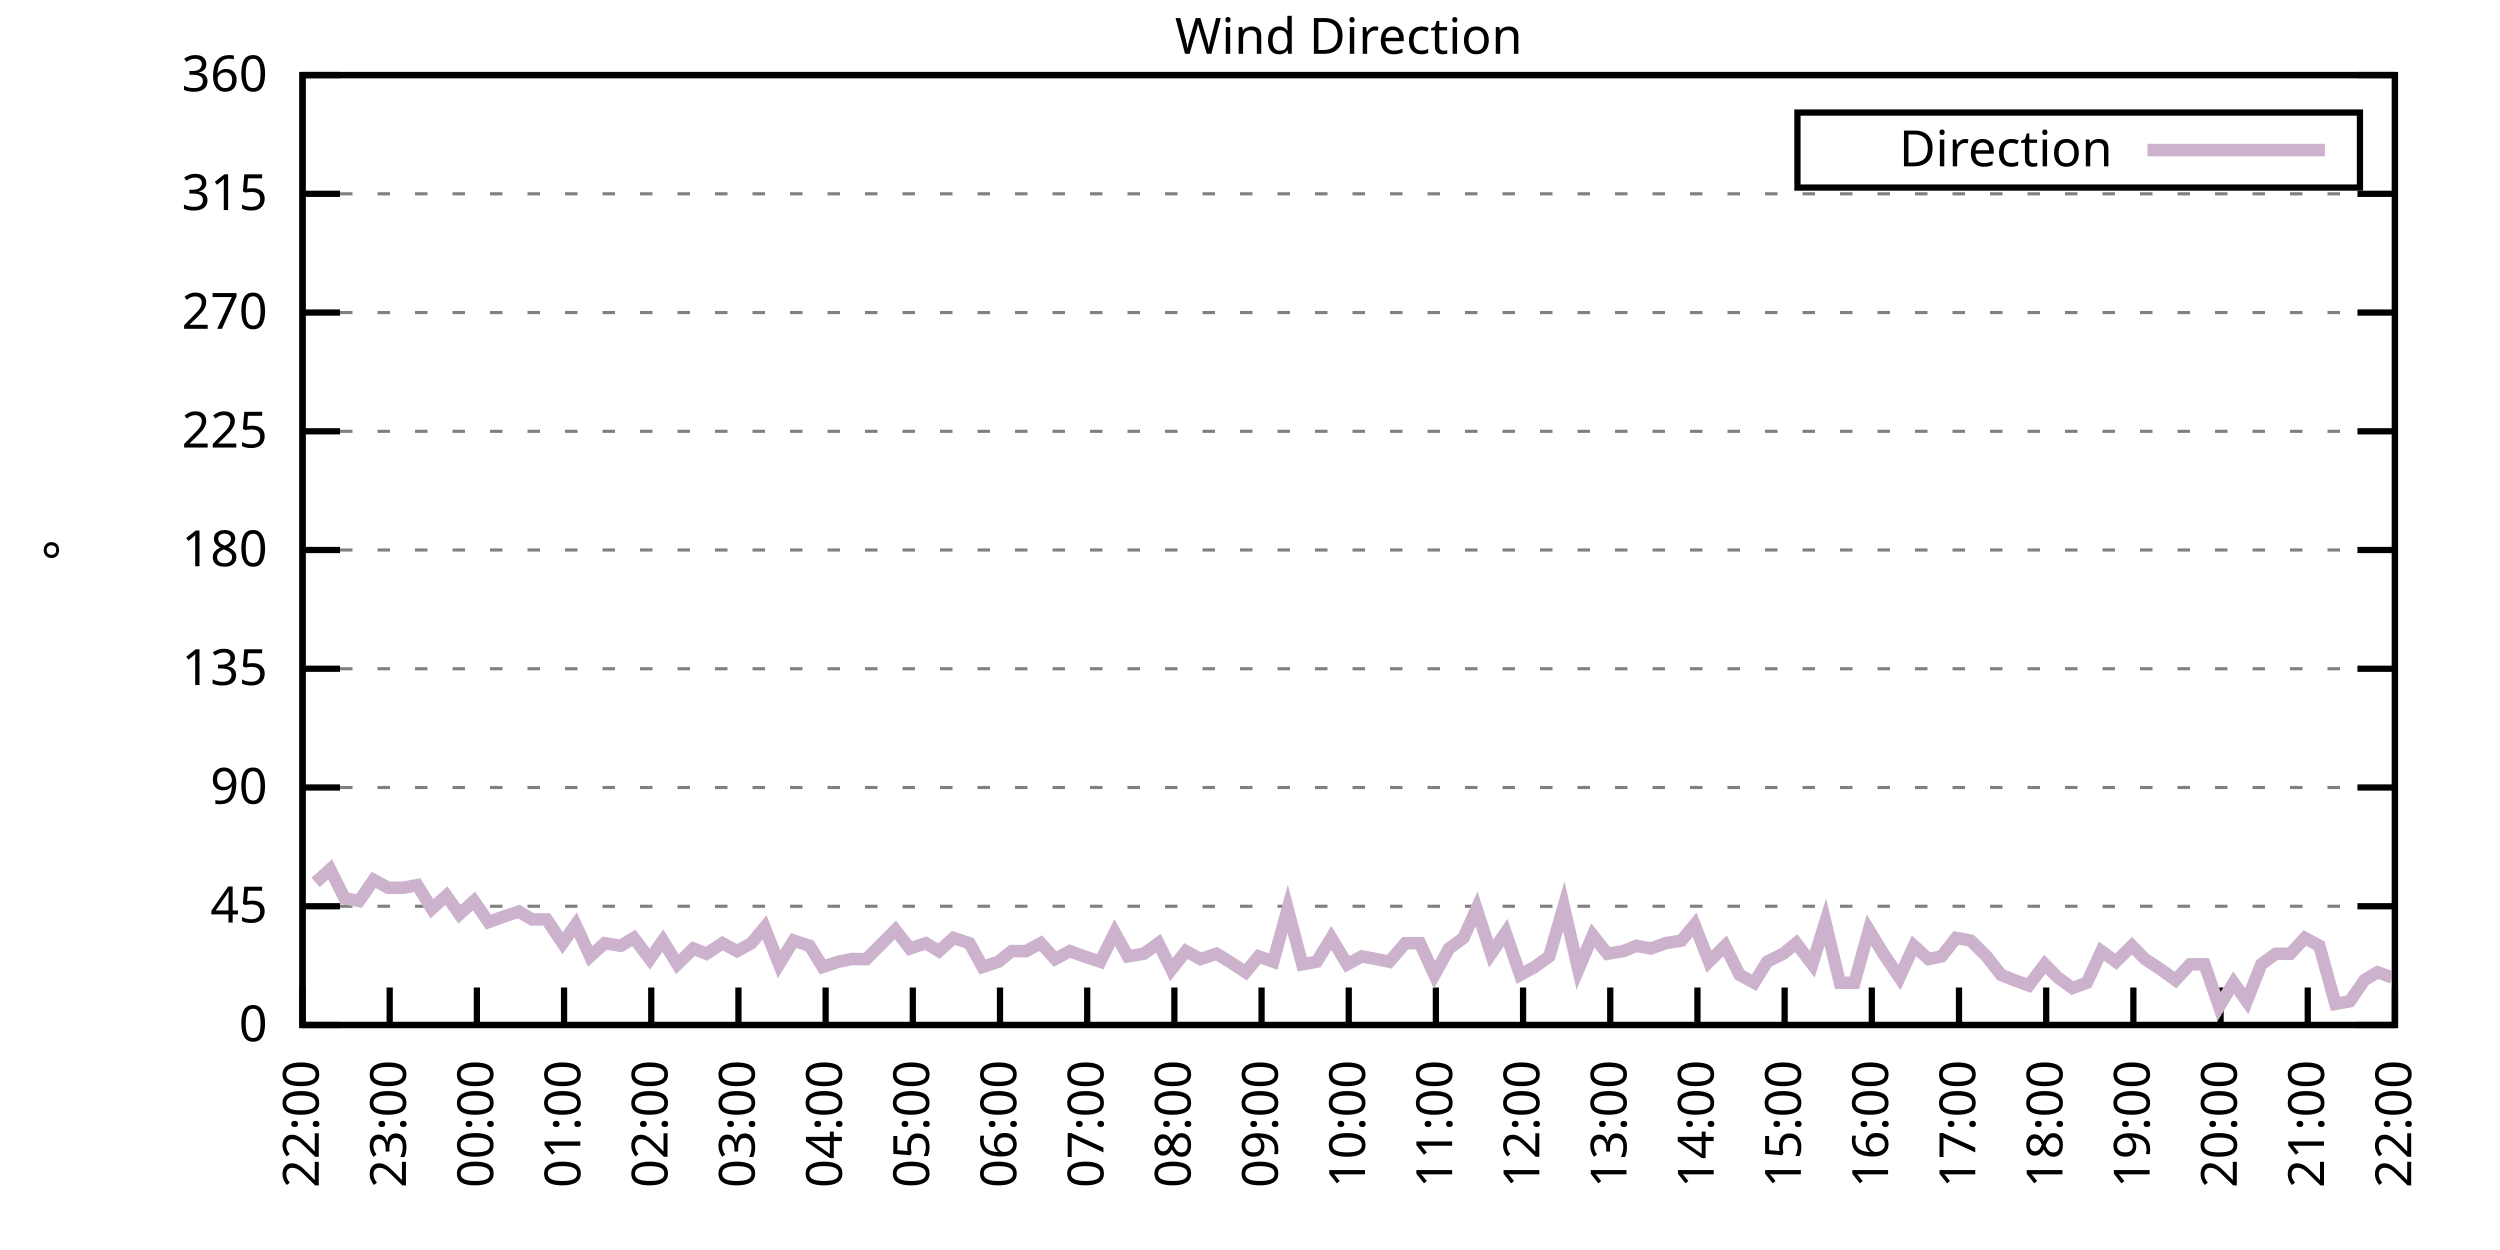
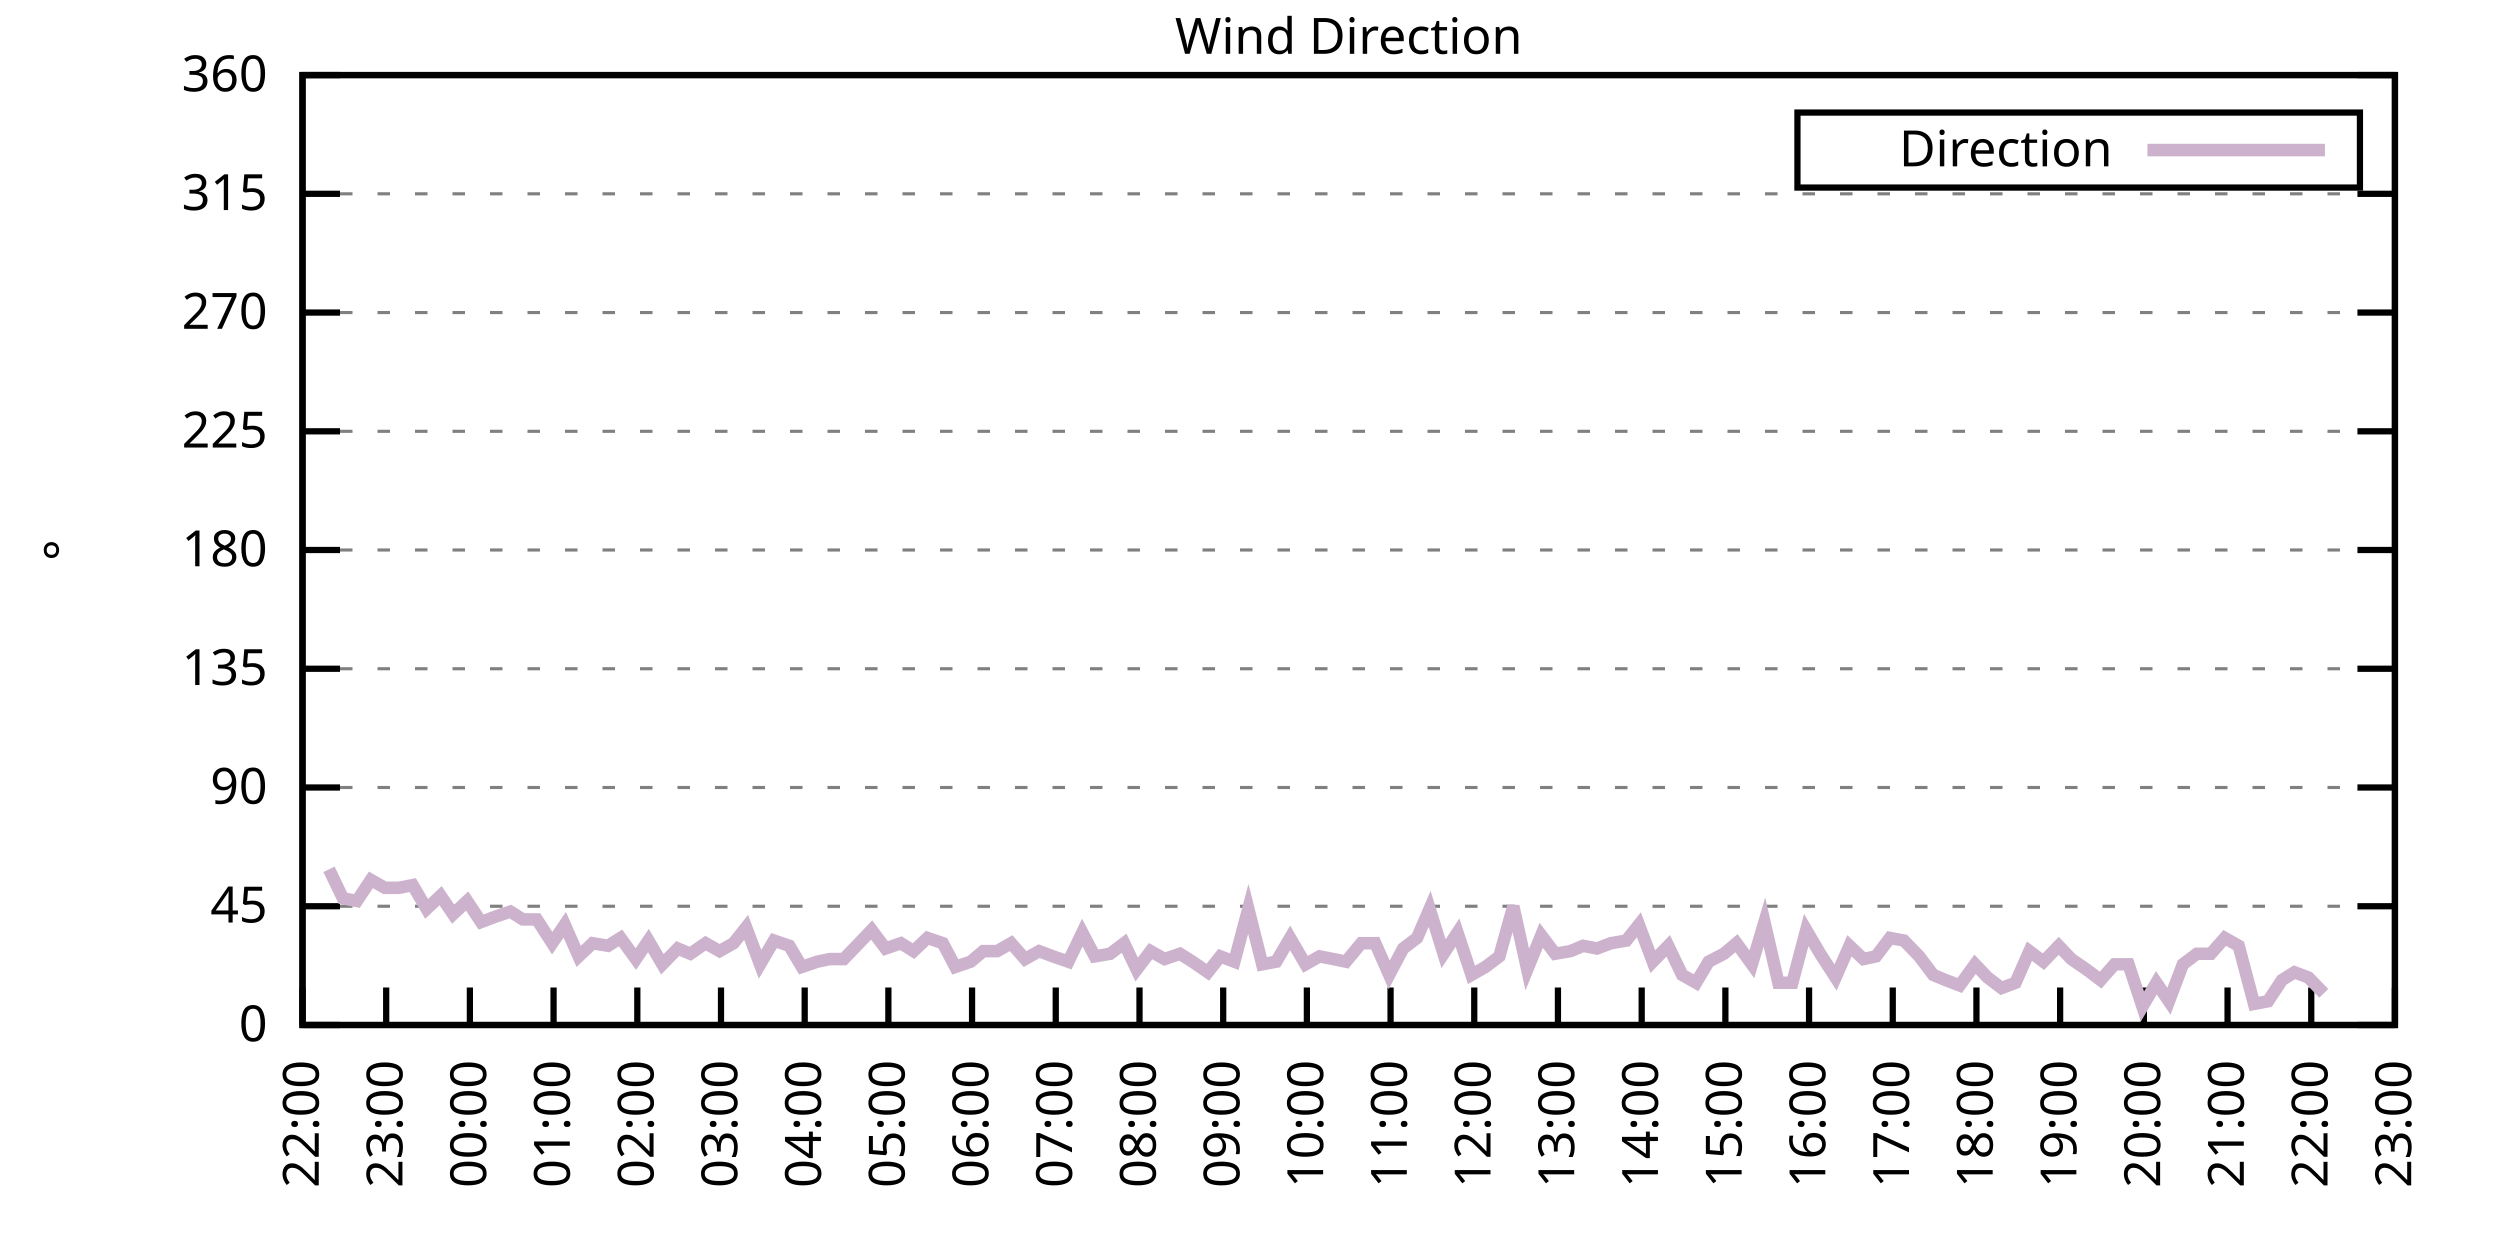
<svg xmlns="http://www.w3.org/2000/svg" xmlns:xlink="http://www.w3.org/1999/xlink" width="400" height="200" viewBox="0 0 400 200">
  <g id="gnuplot_canvas">
    <rect x="0" y="0" width="400" height="200" fill="none" />
    <defs>
      <circle id="gpDot" r="0.5" stroke-width="0.5" stroke="currentColor" />
      <path id="gpPt0" stroke-width="0.333" stroke="currentColor" d="M-1,0 h2 M0,-1 v2" />
      <path id="gpPt1" stroke-width="0.333" stroke="currentColor" d="M-1,-1 L1,1 M1,-1 L-1,1" />
      <path id="gpPt2" stroke-width="0.333" stroke="currentColor" d="M-1,0 L1,0 M0,-1 L0,1 M-1,-1 L1,1 M-1,1 L1,-1" />
      <rect id="gpPt3" stroke-width="0.333" stroke="currentColor" x="-1" y="-1" width="2" height="2" />
      <rect id="gpPt4" stroke-width="0.333" stroke="currentColor" fill="currentColor" x="-1" y="-1" width="2" height="2" />
      <circle id="gpPt5" stroke-width="0.333" stroke="currentColor" cx="0" cy="0" r="1" />
      <use xlink:href="#gpPt5" id="gpPt6" fill="currentColor" stroke="none" />
      <path id="gpPt7" stroke-width="0.333" stroke="currentColor" d="M0,-1.33 L-1.33,0.67 L1.33,0.67 z" />
      <use xlink:href="#gpPt7" id="gpPt8" fill="currentColor" stroke="none" />
      <use xlink:href="#gpPt7" id="gpPt9" stroke="currentColor" transform="rotate(180)" />
      <use xlink:href="#gpPt9" id="gpPt10" fill="currentColor" stroke="none" />
      <use xlink:href="#gpPt3" id="gpPt11" stroke="currentColor" transform="rotate(45)" />
      <use xlink:href="#gpPt11" id="gpPt12" fill="currentColor" stroke="none" />
      <path id="gpPt13" stroke-width="0.333" stroke="currentColor" d="M0,1.330 L1.265,0.411 L0.782,-1.067 L-0.782,-1.076 L-1.265,0.411 z" />
      <use xlink:href="#gpPt13" id="gpPt14" fill="currentColor" stroke="none" />
      <filter id="textbox" filterUnits="objectBoundingBox" x="0" y="0" height="1" width="1">
        <feFlood flood-color="white" flood-opacity="1" result="bgnd" />
        <feComposite in="SourceGraphic" in2="bgnd" operator="atop" />
      </filter>
      <filter id="greybox" filterUnits="objectBoundingBox" x="0" y="0" height="1" width="1">
        <feFlood flood-color="lightgrey" flood-opacity="1" result="grey" />
        <feComposite in="SourceGraphic" in2="grey" operator="atop" />
      </filter>
    </defs>
    <g fill="none" color="white" stroke="currentColor" stroke-width="1.00" stroke-linecap="butt" stroke-linejoin="miter">
</g>
    <g fill="none" color="black" stroke="currentColor" stroke-width="1.00" stroke-linecap="butt" stroke-linejoin="miter">
      <g stroke="none" shape-rendering="crispEdges">
        <polygon fill="rgb(255, 255, 255)" points="48.40,164.00 383.18,164.00 383.18,12.02 48.40,12.02 " />
      </g>
    </g>
    <g fill="none" color="black" stroke="currentColor" stroke-width="1.00" stroke-linecap="butt" stroke-linejoin="miter">
</g>
    <g fill="none" color="black" stroke="black" stroke-width="0.50" stroke-linecap="butt" stroke-linejoin="miter">
</g>
    <g fill="none" color="gray" stroke="currentColor" stroke-width="0.50" stroke-linecap="butt" stroke-linejoin="miter">
      <path stroke="gray" stroke-dasharray="2,4" class="gridline" d="M48.40,164.00 L383.19,164.00  " />
    </g>
    <g fill="none" color="gray" stroke="gray" stroke-width="1.00" stroke-linecap="butt" stroke-linejoin="miter">
</g>
    <g fill="none" color="black" stroke="currentColor" stroke-width="1.00" stroke-linecap="butt" stroke-linejoin="miter">
      <path stroke="black" d="M48.40,164.00 L54.40,164.00 M383.19,164.00 L377.19,164.00  " />
      <g transform="translate(42.80,166.60)" stroke="none" fill="black" font-family="Sans" font-size="8.00" text-anchor="end">
        <text>
          <tspan font-family="Sans"> 0</tspan>
        </text>
      </g>
    </g>
    <g fill="none" color="black" stroke="currentColor" stroke-width="1.00" stroke-linecap="butt" stroke-linejoin="miter">
</g>
    <g fill="none" color="black" stroke="black" stroke-width="0.50" stroke-linecap="butt" stroke-linejoin="miter">
</g>
    <g fill="none" color="gray" stroke="currentColor" stroke-width="0.50" stroke-linecap="butt" stroke-linejoin="miter">
      <path stroke="gray" stroke-dasharray="2,4" class="gridline" d="M48.40,145.00 L383.19,145.00  " />
    </g>
    <g fill="none" color="gray" stroke="gray" stroke-width="1.00" stroke-linecap="butt" stroke-linejoin="miter">
</g>
    <g fill="none" color="black" stroke="currentColor" stroke-width="1.00" stroke-linecap="butt" stroke-linejoin="miter">
      <path stroke="black" d="M48.40,145.00 L54.40,145.00 M383.19,145.00 L377.19,145.00  " />
      <g transform="translate(42.80,147.60)" stroke="none" fill="black" font-family="Sans" font-size="8.00" text-anchor="end">
        <text>
          <tspan font-family="Sans"> 45</tspan>
        </text>
      </g>
    </g>
    <g fill="none" color="black" stroke="currentColor" stroke-width="1.00" stroke-linecap="butt" stroke-linejoin="miter">
</g>
    <g fill="none" color="black" stroke="black" stroke-width="0.50" stroke-linecap="butt" stroke-linejoin="miter">
</g>
    <g fill="none" color="gray" stroke="currentColor" stroke-width="0.50" stroke-linecap="butt" stroke-linejoin="miter">
      <path stroke="gray" stroke-dasharray="2,4" class="gridline" d="M48.40,126.00 L383.19,126.00  " />
    </g>
    <g fill="none" color="gray" stroke="gray" stroke-width="1.00" stroke-linecap="butt" stroke-linejoin="miter">
</g>
    <g fill="none" color="black" stroke="currentColor" stroke-width="1.00" stroke-linecap="butt" stroke-linejoin="miter">
      <path stroke="black" d="M48.40,126.00 L54.40,126.00 M383.19,126.00 L377.19,126.00  " />
      <g transform="translate(42.80,128.60)" stroke="none" fill="black" font-family="Sans" font-size="8.00" text-anchor="end">
        <text>
          <tspan font-family="Sans"> 90</tspan>
        </text>
      </g>
    </g>
    <g fill="none" color="black" stroke="currentColor" stroke-width="1.00" stroke-linecap="butt" stroke-linejoin="miter">
</g>
    <g fill="none" color="black" stroke="black" stroke-width="0.50" stroke-linecap="butt" stroke-linejoin="miter">
</g>
    <g fill="none" color="gray" stroke="currentColor" stroke-width="0.50" stroke-linecap="butt" stroke-linejoin="miter">
      <path stroke="gray" stroke-dasharray="2,4" class="gridline" d="M48.40,107.00 L383.19,107.00  " />
    </g>
    <g fill="none" color="gray" stroke="gray" stroke-width="1.00" stroke-linecap="butt" stroke-linejoin="miter">
</g>
    <g fill="none" color="black" stroke="currentColor" stroke-width="1.00" stroke-linecap="butt" stroke-linejoin="miter">
      <path stroke="black" d="M48.40,107.00 L54.40,107.00 M383.19,107.00 L377.19,107.00  " />
      <g transform="translate(42.80,109.60)" stroke="none" fill="black" font-family="Sans" font-size="8.00" text-anchor="end">
        <text>
          <tspan font-family="Sans"> 135</tspan>
        </text>
      </g>
    </g>
    <g fill="none" color="black" stroke="currentColor" stroke-width="1.00" stroke-linecap="butt" stroke-linejoin="miter">
</g>
    <g fill="none" color="black" stroke="black" stroke-width="0.50" stroke-linecap="butt" stroke-linejoin="miter">
</g>
    <g fill="none" color="gray" stroke="currentColor" stroke-width="0.50" stroke-linecap="butt" stroke-linejoin="miter">
      <path stroke="gray" stroke-dasharray="2,4" class="gridline" d="M48.40,88.00 L383.19,88.00  " />
    </g>
    <g fill="none" color="gray" stroke="gray" stroke-width="1.00" stroke-linecap="butt" stroke-linejoin="miter">
</g>
    <g fill="none" color="black" stroke="currentColor" stroke-width="1.00" stroke-linecap="butt" stroke-linejoin="miter">
      <path stroke="black" d="M48.40,88.00 L54.40,88.00 M383.19,88.00 L377.19,88.00  " />
      <g transform="translate(42.80,90.60)" stroke="none" fill="black" font-family="Sans" font-size="8.00" text-anchor="end">
        <text>
          <tspan font-family="Sans"> 180</tspan>
        </text>
      </g>
    </g>
    <g fill="none" color="black" stroke="currentColor" stroke-width="1.00" stroke-linecap="butt" stroke-linejoin="miter">
</g>
    <g fill="none" color="black" stroke="black" stroke-width="0.50" stroke-linecap="butt" stroke-linejoin="miter">
</g>
    <g fill="none" color="gray" stroke="currentColor" stroke-width="0.50" stroke-linecap="butt" stroke-linejoin="miter">
      <path stroke="gray" stroke-dasharray="2,4" class="gridline" d="M48.40,69.01 L383.19,69.01  " />
    </g>
    <g fill="none" color="gray" stroke="gray" stroke-width="1.00" stroke-linecap="butt" stroke-linejoin="miter">
</g>
    <g fill="none" color="black" stroke="currentColor" stroke-width="1.00" stroke-linecap="butt" stroke-linejoin="miter">
      <path stroke="black" d="M48.40,69.01 L54.40,69.01 M383.19,69.01 L377.19,69.01  " />
      <g transform="translate(42.80,71.61)" stroke="none" fill="black" font-family="Sans" font-size="8.00" text-anchor="end">
        <text>
          <tspan font-family="Sans"> 225</tspan>
        </text>
      </g>
    </g>
    <g fill="none" color="black" stroke="currentColor" stroke-width="1.00" stroke-linecap="butt" stroke-linejoin="miter">
</g>
    <g fill="none" color="black" stroke="black" stroke-width="0.50" stroke-linecap="butt" stroke-linejoin="miter">
</g>
    <g fill="none" color="gray" stroke="currentColor" stroke-width="0.50" stroke-linecap="butt" stroke-linejoin="miter">
      <path stroke="gray" stroke-dasharray="2,4" class="gridline" d="M48.40,50.01 L383.19,50.01  " />
    </g>
    <g fill="none" color="gray" stroke="gray" stroke-width="1.00" stroke-linecap="butt" stroke-linejoin="miter">
</g>
    <g fill="none" color="black" stroke="currentColor" stroke-width="1.00" stroke-linecap="butt" stroke-linejoin="miter">
      <path stroke="black" d="M48.40,50.01 L54.40,50.01 M383.19,50.01 L377.19,50.01  " />
      <g transform="translate(42.80,52.61)" stroke="none" fill="black" font-family="Sans" font-size="8.00" text-anchor="end">
        <text>
          <tspan font-family="Sans"> 270</tspan>
        </text>
      </g>
    </g>
    <g fill="none" color="black" stroke="currentColor" stroke-width="1.00" stroke-linecap="butt" stroke-linejoin="miter">
</g>
    <g fill="none" color="black" stroke="black" stroke-width="0.50" stroke-linecap="butt" stroke-linejoin="miter">
</g>
    <g fill="none" color="gray" stroke="currentColor" stroke-width="0.50" stroke-linecap="butt" stroke-linejoin="miter">
      <path stroke="gray" stroke-dasharray="2,4" class="gridline" d="M48.40,31.01 L383.19,31.01  " />
    </g>
    <g fill="none" color="gray" stroke="gray" stroke-width="1.00" stroke-linecap="butt" stroke-linejoin="miter">
</g>
    <g fill="none" color="black" stroke="currentColor" stroke-width="1.00" stroke-linecap="butt" stroke-linejoin="miter">
      <path stroke="black" d="M48.40,31.01 L54.40,31.01 M383.19,31.01 L377.19,31.01  " />
      <g transform="translate(42.80,33.61)" stroke="none" fill="black" font-family="Sans" font-size="8.00" text-anchor="end">
        <text>
          <tspan font-family="Sans"> 315</tspan>
        </text>
      </g>
    </g>
    <g fill="none" color="black" stroke="currentColor" stroke-width="1.00" stroke-linecap="butt" stroke-linejoin="miter">
</g>
    <g fill="none" color="black" stroke="black" stroke-width="0.50" stroke-linecap="butt" stroke-linejoin="miter">
</g>
    <g fill="none" color="gray" stroke="currentColor" stroke-width="0.50" stroke-linecap="butt" stroke-linejoin="miter">
      <path stroke="gray" stroke-dasharray="2,4" class="gridline" d="M48.40,12.01 L383.19,12.01  " />
    </g>
    <g fill="none" color="gray" stroke="gray" stroke-width="1.00" stroke-linecap="butt" stroke-linejoin="miter">
</g>
    <g fill="none" color="black" stroke="currentColor" stroke-width="1.00" stroke-linecap="butt" stroke-linejoin="miter">
      <path stroke="black" d="M48.40,12.01 L54.40,12.01 M383.19,12.01 L377.19,12.01  " />
      <g transform="translate(42.80,14.61)" stroke="none" fill="black" font-family="Sans" font-size="8.00" text-anchor="end">
        <text>
          <tspan font-family="Sans"> 360</tspan>
        </text>
      </g>
    </g>
    <g fill="none" color="black" stroke="currentColor" stroke-width="1.00" stroke-linecap="butt" stroke-linejoin="miter">
      <path stroke="black" d="M48.40,164.00 L48.40,158.00  " />
      <g transform="translate(51.00,169.60) rotate(270.00)" stroke="none" fill="black" font-family="Sans" font-size="8.00" text-anchor="end">
        <text>
          <tspan font-family="Sans">22:00</tspan>
        </text>
      </g>
    </g>
    <g fill="none" color="black" stroke="currentColor" stroke-width="1.00" stroke-linecap="butt" stroke-linejoin="miter">
-       <path stroke="black" d="M62.35,164.00 L62.35,158.00  " />
-       <g transform="translate(64.95,169.60) rotate(270.00)" stroke="none" fill="black" font-family="Sans" font-size="8.00" text-anchor="end">
+       <path stroke="black" d="M61.79,164.00 L61.79,158.00  " />
+       <g transform="translate(64.39,169.60) rotate(270.00)" stroke="none" fill="black" font-family="Sans" font-size="8.00" text-anchor="end">
        <text>
          <tspan font-family="Sans">23:00</tspan>
        </text>
      </g>
    </g>
    <g fill="none" color="black" stroke="currentColor" stroke-width="1.00" stroke-linecap="butt" stroke-linejoin="miter">
-       <path stroke="black" d="M76.30,164.00 L76.30,158.00  " />
-       <g transform="translate(78.90,169.60) rotate(270.00)" stroke="none" fill="black" font-family="Sans" font-size="8.00" text-anchor="end">
+       <path stroke="black" d="M75.18,164.00 L75.18,158.00  " />
+       <g transform="translate(77.78,169.60) rotate(270.00)" stroke="none" fill="black" font-family="Sans" font-size="8.00" text-anchor="end">
        <text>
          <tspan font-family="Sans">00:00</tspan>
        </text>
      </g>
    </g>
    <g fill="none" color="black" stroke="currentColor" stroke-width="1.00" stroke-linecap="butt" stroke-linejoin="miter">
-       <path stroke="black" d="M90.25,164.00 L90.25,158.00  " />
-       <g transform="translate(92.85,169.60) rotate(270.00)" stroke="none" fill="black" font-family="Sans" font-size="8.00" text-anchor="end">
+       <path stroke="black" d="M88.57,164.00 L88.57,158.00  " />
+       <g transform="translate(91.17,169.60) rotate(270.00)" stroke="none" fill="black" font-family="Sans" font-size="8.00" text-anchor="end">
        <text>
          <tspan font-family="Sans">01:00</tspan>
        </text>
      </g>
    </g>
    <g fill="none" color="black" stroke="currentColor" stroke-width="1.00" stroke-linecap="butt" stroke-linejoin="miter">
-       <path stroke="black" d="M104.20,164.00 L104.20,158.00  " />
-       <g transform="translate(106.80,169.60) rotate(270.00)" stroke="none" fill="black" font-family="Sans" font-size="8.00" text-anchor="end">
+       <path stroke="black" d="M101.97,164.00 L101.97,158.00  " />
+       <g transform="translate(104.57,169.60) rotate(270.00)" stroke="none" fill="black" font-family="Sans" font-size="8.00" text-anchor="end">
        <text>
          <tspan font-family="Sans">02:00</tspan>
        </text>
      </g>
    </g>
    <g fill="none" color="black" stroke="currentColor" stroke-width="1.00" stroke-linecap="butt" stroke-linejoin="miter">
-       <path stroke="black" d="M118.15,164.00 L118.15,158.00  " />
-       <g transform="translate(120.75,169.60) rotate(270.00)" stroke="none" fill="black" font-family="Sans" font-size="8.00" text-anchor="end">
+       <path stroke="black" d="M115.36,164.00 L115.36,158.00  " />
+       <g transform="translate(117.96,169.60) rotate(270.00)" stroke="none" fill="black" font-family="Sans" font-size="8.00" text-anchor="end">
        <text>
          <tspan font-family="Sans">03:00</tspan>
        </text>
      </g>
    </g>
    <g fill="none" color="black" stroke="currentColor" stroke-width="1.00" stroke-linecap="butt" stroke-linejoin="miter">
-       <path stroke="black" d="M132.10,164.00 L132.10,158.00  " />
-       <g transform="translate(134.70,169.60) rotate(270.00)" stroke="none" fill="black" font-family="Sans" font-size="8.00" text-anchor="end">
+       <path stroke="black" d="M128.75,164.00 L128.75,158.00  " />
+       <g transform="translate(131.35,169.60) rotate(270.00)" stroke="none" fill="black" font-family="Sans" font-size="8.00" text-anchor="end">
        <text>
          <tspan font-family="Sans">04:00</tspan>
        </text>
      </g>
    </g>
    <g fill="none" color="black" stroke="currentColor" stroke-width="1.00" stroke-linecap="butt" stroke-linejoin="miter">
-       <path stroke="black" d="M146.05,164.00 L146.05,158.00  " />
-       <g transform="translate(148.65,169.60) rotate(270.00)" stroke="none" fill="black" font-family="Sans" font-size="8.00" text-anchor="end">
+       <path stroke="black" d="M142.14,164.00 L142.14,158.00  " />
+       <g transform="translate(144.74,169.60) rotate(270.00)" stroke="none" fill="black" font-family="Sans" font-size="8.00" text-anchor="end">
        <text>
          <tspan font-family="Sans">05:00</tspan>
        </text>
      </g>
    </g>
    <g fill="none" color="black" stroke="currentColor" stroke-width="1.00" stroke-linecap="butt" stroke-linejoin="miter">
-       <path stroke="black" d="M160.00,164.00 L160.00,158.00  " />
-       <g transform="translate(162.60,169.60) rotate(270.00)" stroke="none" fill="black" font-family="Sans" font-size="8.00" text-anchor="end">
+       <path stroke="black" d="M155.53,164.00 L155.53,158.00  " />
+       <g transform="translate(158.13,169.60) rotate(270.00)" stroke="none" fill="black" font-family="Sans" font-size="8.00" text-anchor="end">
        <text>
          <tspan font-family="Sans">06:00</tspan>
        </text>
      </g>
    </g>
    <g fill="none" color="black" stroke="currentColor" stroke-width="1.00" stroke-linecap="butt" stroke-linejoin="miter">
-       <path stroke="black" d="M173.95,164.00 L173.95,158.00  " />
-       <g transform="translate(176.55,169.60) rotate(270.00)" stroke="none" fill="black" font-family="Sans" font-size="8.00" text-anchor="end">
+       <path stroke="black" d="M168.92,164.00 L168.92,158.00  " />
+       <g transform="translate(171.52,169.60) rotate(270.00)" stroke="none" fill="black" font-family="Sans" font-size="8.00" text-anchor="end">
        <text>
          <tspan font-family="Sans">07:00</tspan>
        </text>
      </g>
    </g>
    <g fill="none" color="black" stroke="currentColor" stroke-width="1.00" stroke-linecap="butt" stroke-linejoin="miter">
-       <path stroke="black" d="M187.90,164.00 L187.90,158.00  " />
-       <g transform="translate(190.50,169.60) rotate(270.00)" stroke="none" fill="black" font-family="Sans" font-size="8.00" text-anchor="end">
+       <path stroke="black" d="M182.32,164.00 L182.32,158.00  " />
+       <g transform="translate(184.92,169.60) rotate(270.00)" stroke="none" fill="black" font-family="Sans" font-size="8.00" text-anchor="end">
        <text>
          <tspan font-family="Sans">08:00</tspan>
        </text>
      </g>
    </g>
    <g fill="none" color="black" stroke="currentColor" stroke-width="1.00" stroke-linecap="butt" stroke-linejoin="miter">
-       <path stroke="black" d="M201.85,164.00 L201.85,158.00  " />
-       <g transform="translate(204.45,169.60) rotate(270.00)" stroke="none" fill="black" font-family="Sans" font-size="8.00" text-anchor="end">
+       <path stroke="black" d="M195.71,164.00 L195.71,158.00  " />
+       <g transform="translate(198.31,169.60) rotate(270.00)" stroke="none" fill="black" font-family="Sans" font-size="8.00" text-anchor="end">
        <text>
          <tspan font-family="Sans">09:00</tspan>
        </text>
      </g>
    </g>
    <g fill="none" color="black" stroke="currentColor" stroke-width="1.00" stroke-linecap="butt" stroke-linejoin="miter">
-       <path stroke="black" d="M215.80,164.00 L215.80,158.00  " />
-       <g transform="translate(218.40,169.60) rotate(270.00)" stroke="none" fill="black" font-family="Sans" font-size="8.00" text-anchor="end">
+       <path stroke="black" d="M209.10,164.00 L209.10,158.00  " />
+       <g transform="translate(211.70,169.60) rotate(270.00)" stroke="none" fill="black" font-family="Sans" font-size="8.00" text-anchor="end">
        <text>
          <tspan font-family="Sans">10:00</tspan>
        </text>
      </g>
    </g>
    <g fill="none" color="black" stroke="currentColor" stroke-width="1.00" stroke-linecap="butt" stroke-linejoin="miter">
-       <path stroke="black" d="M229.74,164.00 L229.74,158.00  " />
-       <g transform="translate(232.34,169.60) rotate(270.00)" stroke="none" fill="black" font-family="Sans" font-size="8.00" text-anchor="end">
+       <path stroke="black" d="M222.49,164.00 L222.49,158.00  " />
+       <g transform="translate(225.09,169.60) rotate(270.00)" stroke="none" fill="black" font-family="Sans" font-size="8.00" text-anchor="end">
        <text>
          <tspan font-family="Sans">11:00</tspan>
        </text>
      </g>
    </g>
    <g fill="none" color="black" stroke="currentColor" stroke-width="1.00" stroke-linecap="butt" stroke-linejoin="miter">
-       <path stroke="black" d="M243.69,164.00 L243.69,158.00  " />
-       <g transform="translate(246.29,169.60) rotate(270.00)" stroke="none" fill="black" font-family="Sans" font-size="8.00" text-anchor="end">
+       <path stroke="black" d="M235.88,164.00 L235.88,158.00  " />
+       <g transform="translate(238.48,169.60) rotate(270.00)" stroke="none" fill="black" font-family="Sans" font-size="8.00" text-anchor="end">
        <text>
          <tspan font-family="Sans">12:00</tspan>
        </text>
      </g>
    </g>
    <g fill="none" color="black" stroke="currentColor" stroke-width="1.00" stroke-linecap="butt" stroke-linejoin="miter">
-       <path stroke="black" d="M257.64,164.00 L257.64,158.00  " />
-       <g transform="translate(260.24,169.60) rotate(270.00)" stroke="none" fill="black" font-family="Sans" font-size="8.00" text-anchor="end">
+       <path stroke="black" d="M249.27,164.00 L249.27,158.00  " />
+       <g transform="translate(251.87,169.60) rotate(270.00)" stroke="none" fill="black" font-family="Sans" font-size="8.00" text-anchor="end">
        <text>
          <tspan font-family="Sans">13:00</tspan>
        </text>
      </g>
    </g>
    <g fill="none" color="black" stroke="currentColor" stroke-width="1.00" stroke-linecap="butt" stroke-linejoin="miter">
-       <path stroke="black" d="M271.59,164.00 L271.59,158.00  " />
-       <g transform="translate(274.19,169.60) rotate(270.00)" stroke="none" fill="black" font-family="Sans" font-size="8.00" text-anchor="end">
+       <path stroke="black" d="M262.67,164.00 L262.67,158.00  " />
+       <g transform="translate(265.27,169.60) rotate(270.00)" stroke="none" fill="black" font-family="Sans" font-size="8.00" text-anchor="end">
        <text>
          <tspan font-family="Sans">14:00</tspan>
        </text>
      </g>
    </g>
    <g fill="none" color="black" stroke="currentColor" stroke-width="1.00" stroke-linecap="butt" stroke-linejoin="miter">
-       <path stroke="black" d="M285.54,164.00 L285.54,158.00  " />
-       <g transform="translate(288.14,169.60) rotate(270.00)" stroke="none" fill="black" font-family="Sans" font-size="8.00" text-anchor="end">
+       <path stroke="black" d="M276.06,164.00 L276.06,158.00  " />
+       <g transform="translate(278.66,169.60) rotate(270.00)" stroke="none" fill="black" font-family="Sans" font-size="8.00" text-anchor="end">
        <text>
          <tspan font-family="Sans">15:00</tspan>
        </text>
      </g>
    </g>
    <g fill="none" color="black" stroke="currentColor" stroke-width="1.00" stroke-linecap="butt" stroke-linejoin="miter">
-       <path stroke="black" d="M299.49,164.00 L299.49,158.00  " />
-       <g transform="translate(302.09,169.60) rotate(270.00)" stroke="none" fill="black" font-family="Sans" font-size="8.00" text-anchor="end">
+       <path stroke="black" d="M289.45,164.00 L289.45,158.00  " />
+       <g transform="translate(292.05,169.60) rotate(270.00)" stroke="none" fill="black" font-family="Sans" font-size="8.00" text-anchor="end">
        <text>
          <tspan font-family="Sans">16:00</tspan>
        </text>
      </g>
    </g>
    <g fill="none" color="black" stroke="currentColor" stroke-width="1.00" stroke-linecap="butt" stroke-linejoin="miter">
-       <path stroke="black" d="M313.44,164.00 L313.44,158.00  " />
-       <g transform="translate(316.04,169.60) rotate(270.00)" stroke="none" fill="black" font-family="Sans" font-size="8.00" text-anchor="end">
+       <path stroke="black" d="M302.84,164.00 L302.84,158.00  " />
+       <g transform="translate(305.44,169.60) rotate(270.00)" stroke="none" fill="black" font-family="Sans" font-size="8.00" text-anchor="end">
        <text>
          <tspan font-family="Sans">17:00</tspan>
        </text>
      </g>
    </g>
    <g fill="none" color="black" stroke="currentColor" stroke-width="1.00" stroke-linecap="butt" stroke-linejoin="miter">
-       <path stroke="black" d="M327.39,164.00 L327.39,158.00  " />
-       <g transform="translate(329.99,169.60) rotate(270.00)" stroke="none" fill="black" font-family="Sans" font-size="8.00" text-anchor="end">
+       <path stroke="black" d="M316.23,164.00 L316.23,158.00  " />
+       <g transform="translate(318.83,169.60) rotate(270.00)" stroke="none" fill="black" font-family="Sans" font-size="8.00" text-anchor="end">
        <text>
          <tspan font-family="Sans">18:00</tspan>
        </text>
      </g>
    </g>
    <g fill="none" color="black" stroke="currentColor" stroke-width="1.00" stroke-linecap="butt" stroke-linejoin="miter">
-       <path stroke="black" d="M341.34,164.00 L341.34,158.00  " />
-       <g transform="translate(343.94,169.60) rotate(270.00)" stroke="none" fill="black" font-family="Sans" font-size="8.00" text-anchor="end">
+       <path stroke="black" d="M329.62,164.00 L329.62,158.00  " />
+       <g transform="translate(332.22,169.60) rotate(270.00)" stroke="none" fill="black" font-family="Sans" font-size="8.00" text-anchor="end">
        <text>
          <tspan font-family="Sans">19:00</tspan>
        </text>
      </g>
    </g>
    <g fill="none" color="black" stroke="currentColor" stroke-width="1.00" stroke-linecap="butt" stroke-linejoin="miter">
-       <path stroke="black" d="M355.29,164.00 L355.29,158.00  " />
-       <g transform="translate(357.89,169.60) rotate(270.00)" stroke="none" fill="black" font-family="Sans" font-size="8.00" text-anchor="end">
+       <path stroke="black" d="M343.02,164.00 L343.02,158.00  " />
+       <g transform="translate(345.62,169.60) rotate(270.00)" stroke="none" fill="black" font-family="Sans" font-size="8.00" text-anchor="end">
        <text>
          <tspan font-family="Sans">20:00</tspan>
        </text>
      </g>
    </g>
    <g fill="none" color="black" stroke="currentColor" stroke-width="1.00" stroke-linecap="butt" stroke-linejoin="miter">
-       <path stroke="black" d="M369.24,164.00 L369.24,158.00  " />
-       <g transform="translate(371.84,169.60) rotate(270.00)" stroke="none" fill="black" font-family="Sans" font-size="8.00" text-anchor="end">
+       <path stroke="black" d="M356.41,164.00 L356.41,158.00  " />
+       <g transform="translate(359.01,169.60) rotate(270.00)" stroke="none" fill="black" font-family="Sans" font-size="8.00" text-anchor="end">
        <text>
          <tspan font-family="Sans">21:00</tspan>
+         </text>
+       </g>
+     </g>
+     <g fill="none" color="black" stroke="currentColor" stroke-width="1.00" stroke-linecap="butt" stroke-linejoin="miter">
+       <path stroke="black" d="M369.80,164.00 L369.80,158.00  " />
+       <g transform="translate(372.40,169.60) rotate(270.00)" stroke="none" fill="black" font-family="Sans" font-size="8.00" text-anchor="end">
+         <text>
+           <tspan font-family="Sans">22:00</tspan>
        </text>
      </g>
    </g>
    <g fill="none" color="black" stroke="currentColor" stroke-width="1.00" stroke-linecap="butt" stroke-linejoin="miter">
      <path stroke="black" d="M383.19,164.00 L383.19,158.00  " />
      <g transform="translate(385.79,169.60) rotate(270.00)" stroke="none" fill="black" font-family="Sans" font-size="8.00" text-anchor="end">
        <text>
-           <tspan font-family="Sans">22:00</tspan>
+           <tspan font-family="Sans">23:00</tspan>
        </text>
      </g>
    </g>
    <g fill="none" color="black" stroke="currentColor" stroke-width="1.00" stroke-linecap="butt" stroke-linejoin="miter">
</g>
    <g fill="none" color="black" stroke="currentColor" stroke-width="1.00" stroke-linecap="butt" stroke-linejoin="miter">
      <path stroke="black" d="M48.40,12.01 L48.40,164.00 L383.19,164.00 L383.19,12.01 L48.40,12.01 Z  " />
    </g>
    <g fill="none" color="black" stroke="currentColor" stroke-width="1.00" stroke-linecap="butt" stroke-linejoin="miter">
</g>
    <g fill="none" color="black" stroke="currentColor" stroke-width="1.00" stroke-linecap="butt" stroke-linejoin="miter">
      <path stroke="black" d="M287.59,30.01 L287.59,18.01 L377.59,18.01 L377.59,30.01 L287.59,30.01 Z  " />
    </g>
    <g id="Wind_direction_plot_1">
      <g fill="none" color="white" stroke="black" stroke-width="2.00" stroke-linecap="butt" stroke-linejoin="miter">
</g>
      <g fill="none" color="black" stroke="currentColor" stroke-width="2.00" stroke-linecap="butt" stroke-linejoin="miter">
        <g transform="translate(337.99,26.61)" stroke="none" fill="black" font-family="Sans" font-size="8.00" text-anchor="end">
          <text>
            <tspan font-family="Sans">Direction</tspan>
          </text>
        </g>
      </g>
      <g fill="none" color="black" stroke="currentColor" stroke-width="2.00" stroke-linecap="butt" stroke-linejoin="miter">
-         <path stroke="rgb(204, 178, 204)" d="M343.59,24.01 L371.99,24.01 M50.49,141.20 L52.82,139.09 L55.14,143.73 L57.47,144.16 L59.79,140.78 L62.12,142.05   L64.44,142.05 L66.77,141.62 L69.09,145.42 L71.42,143.31 L73.51,146.27 L75.83,144.16 L78.16,147.53 L80.48,146.69   L83.04,145.85 L85.13,147.11 L87.46,147.11 L90.02,150.91 L92.11,147.96 L94.43,153.02 L96.76,150.91 L99.32,151.33   L101.41,150.07 L103.97,153.45 L106.06,150.49 L108.38,154.29 L110.94,151.76 L113.03,152.60 L115.59,150.91 L117.92,152.18   L120.24,150.91 L122.33,148.38 L124.66,154.29 L126.98,150.49 L129.54,151.33 L131.63,154.71 L134.19,153.87 L136.28,153.45   L138.61,153.45 L141.16,150.91 L143.26,148.80 L145.58,151.76 L148.14,150.91 L150.23,152.18 L152.56,150.07 L155.11,150.91   L157.21,154.71 L159.76,153.87 L161.86,152.18 L164.18,152.18 L166.51,150.91 L168.83,153.45 L171.16,152.18 L173.48,153.02   L176.04,153.87 L178.36,149.22 L180.46,153.02 L183.01,152.60 L185.34,150.91 L187.43,155.13 L189.76,152.18 L192.08,153.45   L194.64,152.60 L196.73,153.87 L199.29,155.56 L201.38,153.02 L203.71,153.87 L206.03,145.42 L208.36,154.29 L210.68,153.87   L213.01,150.07 L215.56,154.29 L217.89,153.02 L220.21,153.45 L222.30,153.87 L224.86,150.91 L227.19,150.91 L229.51,155.98   L231.84,151.76 L234.16,150.07 L236.25,145.42 L238.58,152.60 L240.90,149.22 L243.23,155.98 L245.55,154.71 L247.88,153.02   L250.20,145.00 L252.53,155.13 L254.85,149.65 L257.18,152.60 L259.74,152.18 L261.83,151.33 L264.15,151.76 L266.48,150.91   L269.04,150.49 L271.13,147.96 L273.45,153.87 L276.01,151.33 L278.34,155.98 L280.66,157.24 L282.75,153.87 L285.31,152.60   L287.40,150.91 L289.96,154.29 L292.05,147.53 L294.38,157.24 L296.70,157.24 L299.03,148.80 L301.35,152.60 L303.91,156.40   L306.23,151.33 L308.56,153.45 L310.65,153.02 L312.98,150.07 L315.30,150.49 L317.86,153.02 L320.18,155.98 L322.28,156.82   L324.60,157.67 L327.16,154.29 L329.25,156.40 L331.58,158.09 L333.90,157.24 L336.23,152.18 L338.55,153.87 L341.11,151.33   L343.20,153.45 L345.76,155.13 L348.08,156.82 L350.41,154.29 L352.73,154.29 L355.06,161.04 L357.38,157.24 L359.48,160.20   L361.80,154.29 L364.13,152.60 L366.45,152.60 L368.78,150.07 L371.10,151.33 L373.66,160.62 L375.98,160.20 L378.31,156.82   L380.40,155.56 L382.73,156.40  " />
+         <path stroke="rgb(204, 178, 204)" d="M343.59,24.01 L371.99,24.01 M52.64,139.09 L54.87,143.73 L57.10,144.16 L59.34,140.78 L61.57,142.05 L63.80,142.05   L66.03,141.62 L68.26,145.42 L70.50,143.31 L72.50,146.27 L74.74,144.16 L76.97,147.53 L79.20,146.69 L81.66,145.85   L83.66,147.11 L85.90,147.11 L88.35,150.91 L90.36,147.96 L92.59,153.02 L94.82,150.91 L97.28,151.33 L99.29,150.07   L101.74,153.45 L103.75,150.49 L105.98,154.29 L108.44,151.76 L110.45,152.60 L112.90,150.91 L115.13,152.18 L117.37,150.91   L119.38,148.38 L121.61,154.29 L123.84,150.49 L126.29,151.33 L128.30,154.71 L130.76,153.87 L132.77,153.45 L135.00,153.45   L137.45,150.91 L139.46,148.80 L141.69,151.76 L144.15,150.91 L146.16,152.18 L148.39,150.07 L150.85,150.91 L152.85,154.71   L155.31,153.87 L157.32,152.18 L159.55,152.18 L161.78,150.91 L164.01,153.45 L166.25,152.18 L168.48,153.02 L170.93,153.87   L173.17,149.22 L175.17,153.02 L177.63,152.60 L179.86,150.91 L181.87,155.13 L184.10,152.18 L186.33,153.45 L188.79,152.60   L190.80,153.87 L193.25,155.56 L195.26,153.02 L197.49,153.87 L199.73,145.42 L201.96,154.29 L204.19,153.87 L206.42,150.07   L208.88,154.29 L211.11,153.02 L213.34,153.45 L215.35,153.87 L217.80,150.91 L220.04,150.91 L222.27,155.98 L224.50,151.76   L226.73,150.07 L228.74,145.42 L230.97,152.60 L233.20,149.22 L235.44,155.98 L237.67,154.71 L239.90,153.02 L242.13,145.00   L244.36,155.13 L246.60,149.65 L248.83,152.60 L251.28,152.18 L253.29,151.33 L255.52,151.76 L257.76,150.91 L260.21,150.49   L262.22,147.96 L264.45,153.87 L266.91,151.33 L269.14,155.98 L271.37,157.24 L273.38,153.87 L275.83,152.60 L277.84,150.91   L280.30,154.29 L282.31,147.53 L284.54,157.24 L286.77,157.24 L289.00,148.80 L291.23,152.60 L293.69,156.40 L295.92,151.33   L298.15,153.45 L300.16,153.02 L302.39,150.07 L304.63,150.49 L307.08,153.02 L309.31,155.98 L311.32,156.82 L313.55,157.67   L316.01,154.29 L318.02,156.40 L320.25,158.09 L322.48,157.24 L324.71,152.18 L326.95,153.87 L329.40,151.33 L331.41,153.45   L333.86,155.13 L336.10,156.82 L338.33,154.29 L340.56,154.29 L342.79,161.04 L345.02,157.24 L347.03,160.20 L349.26,154.29   L351.50,152.60 L353.73,152.60 L355.96,150.07 L358.19,151.33 L360.65,160.62 L362.88,160.20 L365.11,156.82 L367.12,155.56   L369.35,156.40 L371.81,158.93  " />
      </g>
    </g>
    <g fill="none" color="black" stroke="currentColor" stroke-width="2.00" stroke-linecap="butt" stroke-linejoin="miter">
</g>
    <g fill="none" color="black" stroke="black" stroke-width="1.00" stroke-linecap="butt" stroke-linejoin="miter">
</g>
    <g fill="none" color="black" stroke="currentColor" stroke-width="1.00" stroke-linecap="butt" stroke-linejoin="miter">
      <path stroke="black" d="M48.40,12.01 L48.40,164.00 L383.19,164.00 L383.19,12.01 L48.40,12.01 Z  " />
      <g transform="translate(12.80,88.01) rotate(270.00)" stroke="none" fill="black" font-family="Sans" font-size="8.00" text-anchor="middle">
        <text>
          <tspan font-family="Sans">°</tspan>
        </text>
      </g>
    </g>
    <g fill="none" color="black" stroke="currentColor" stroke-width="1.00" stroke-linecap="butt" stroke-linejoin="miter">
</g>
    <g fill="none" color="black" stroke="currentColor" stroke-width="1.00" stroke-linecap="butt" stroke-linejoin="miter">
      <g transform="translate(215.79,8.61)" stroke="none" fill="black" font-family="Sans" font-size="8.00" text-anchor="middle">
        <text>
          <tspan font-family="Sans">Wind Direction</tspan>
        </text>
      </g>
    </g>
    <g fill="none" color="black" stroke="currentColor" stroke-width="1.00" stroke-linecap="butt" stroke-linejoin="miter">
</g>
  </g>
</svg>
